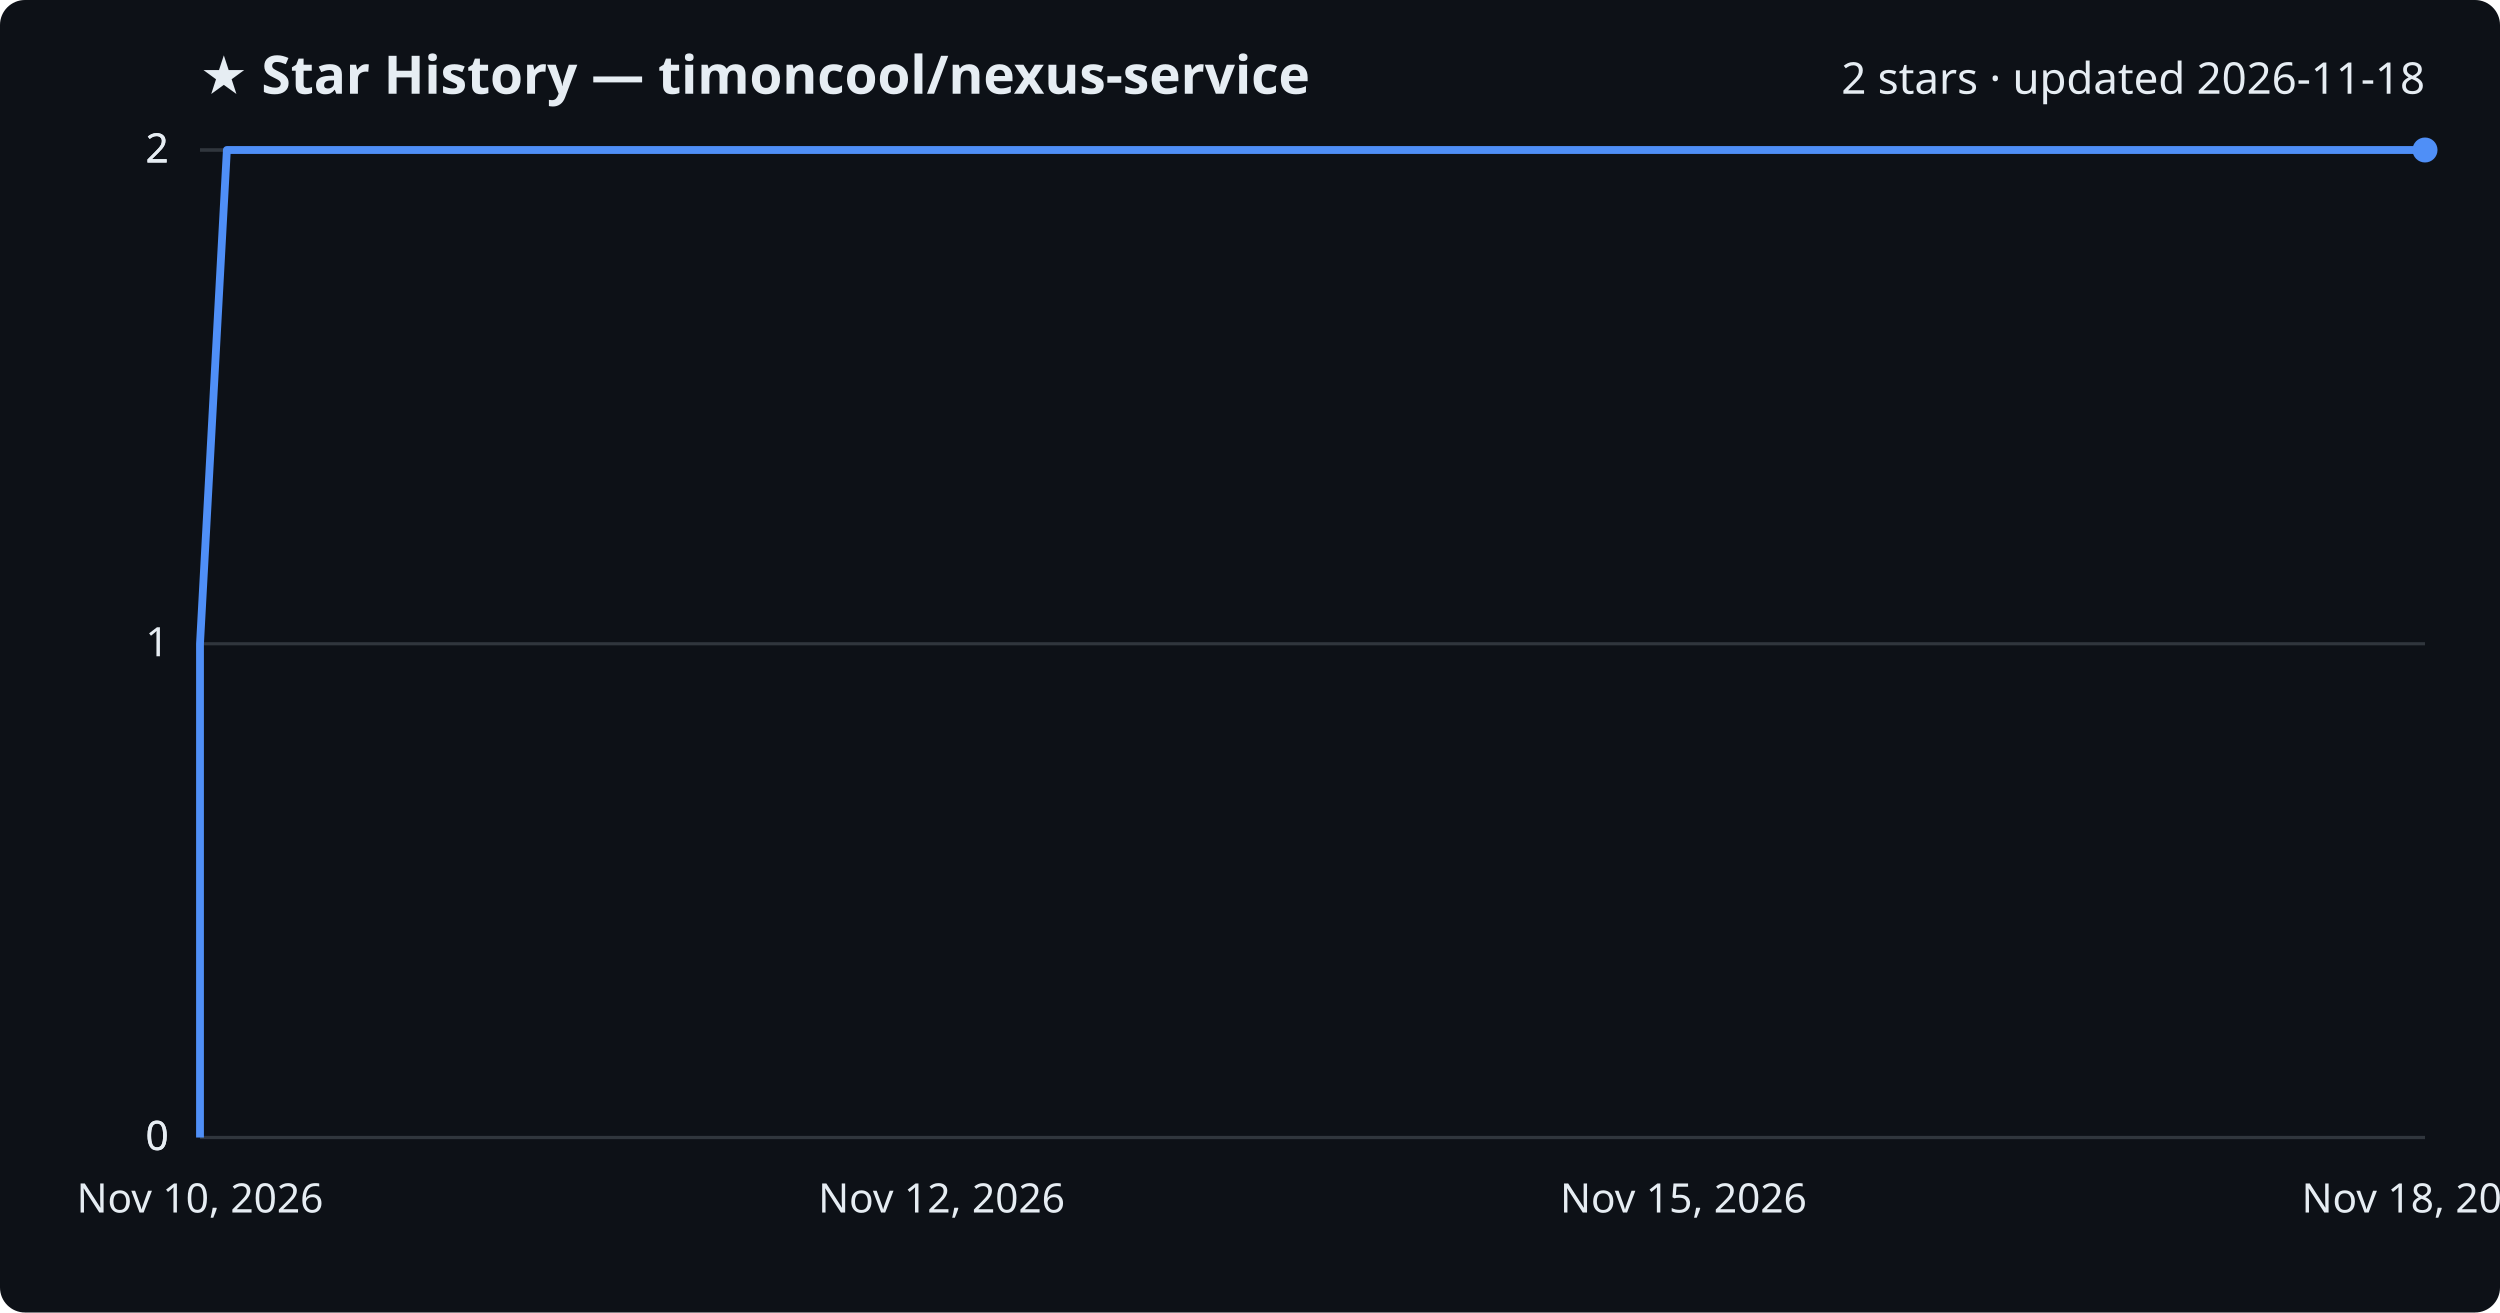
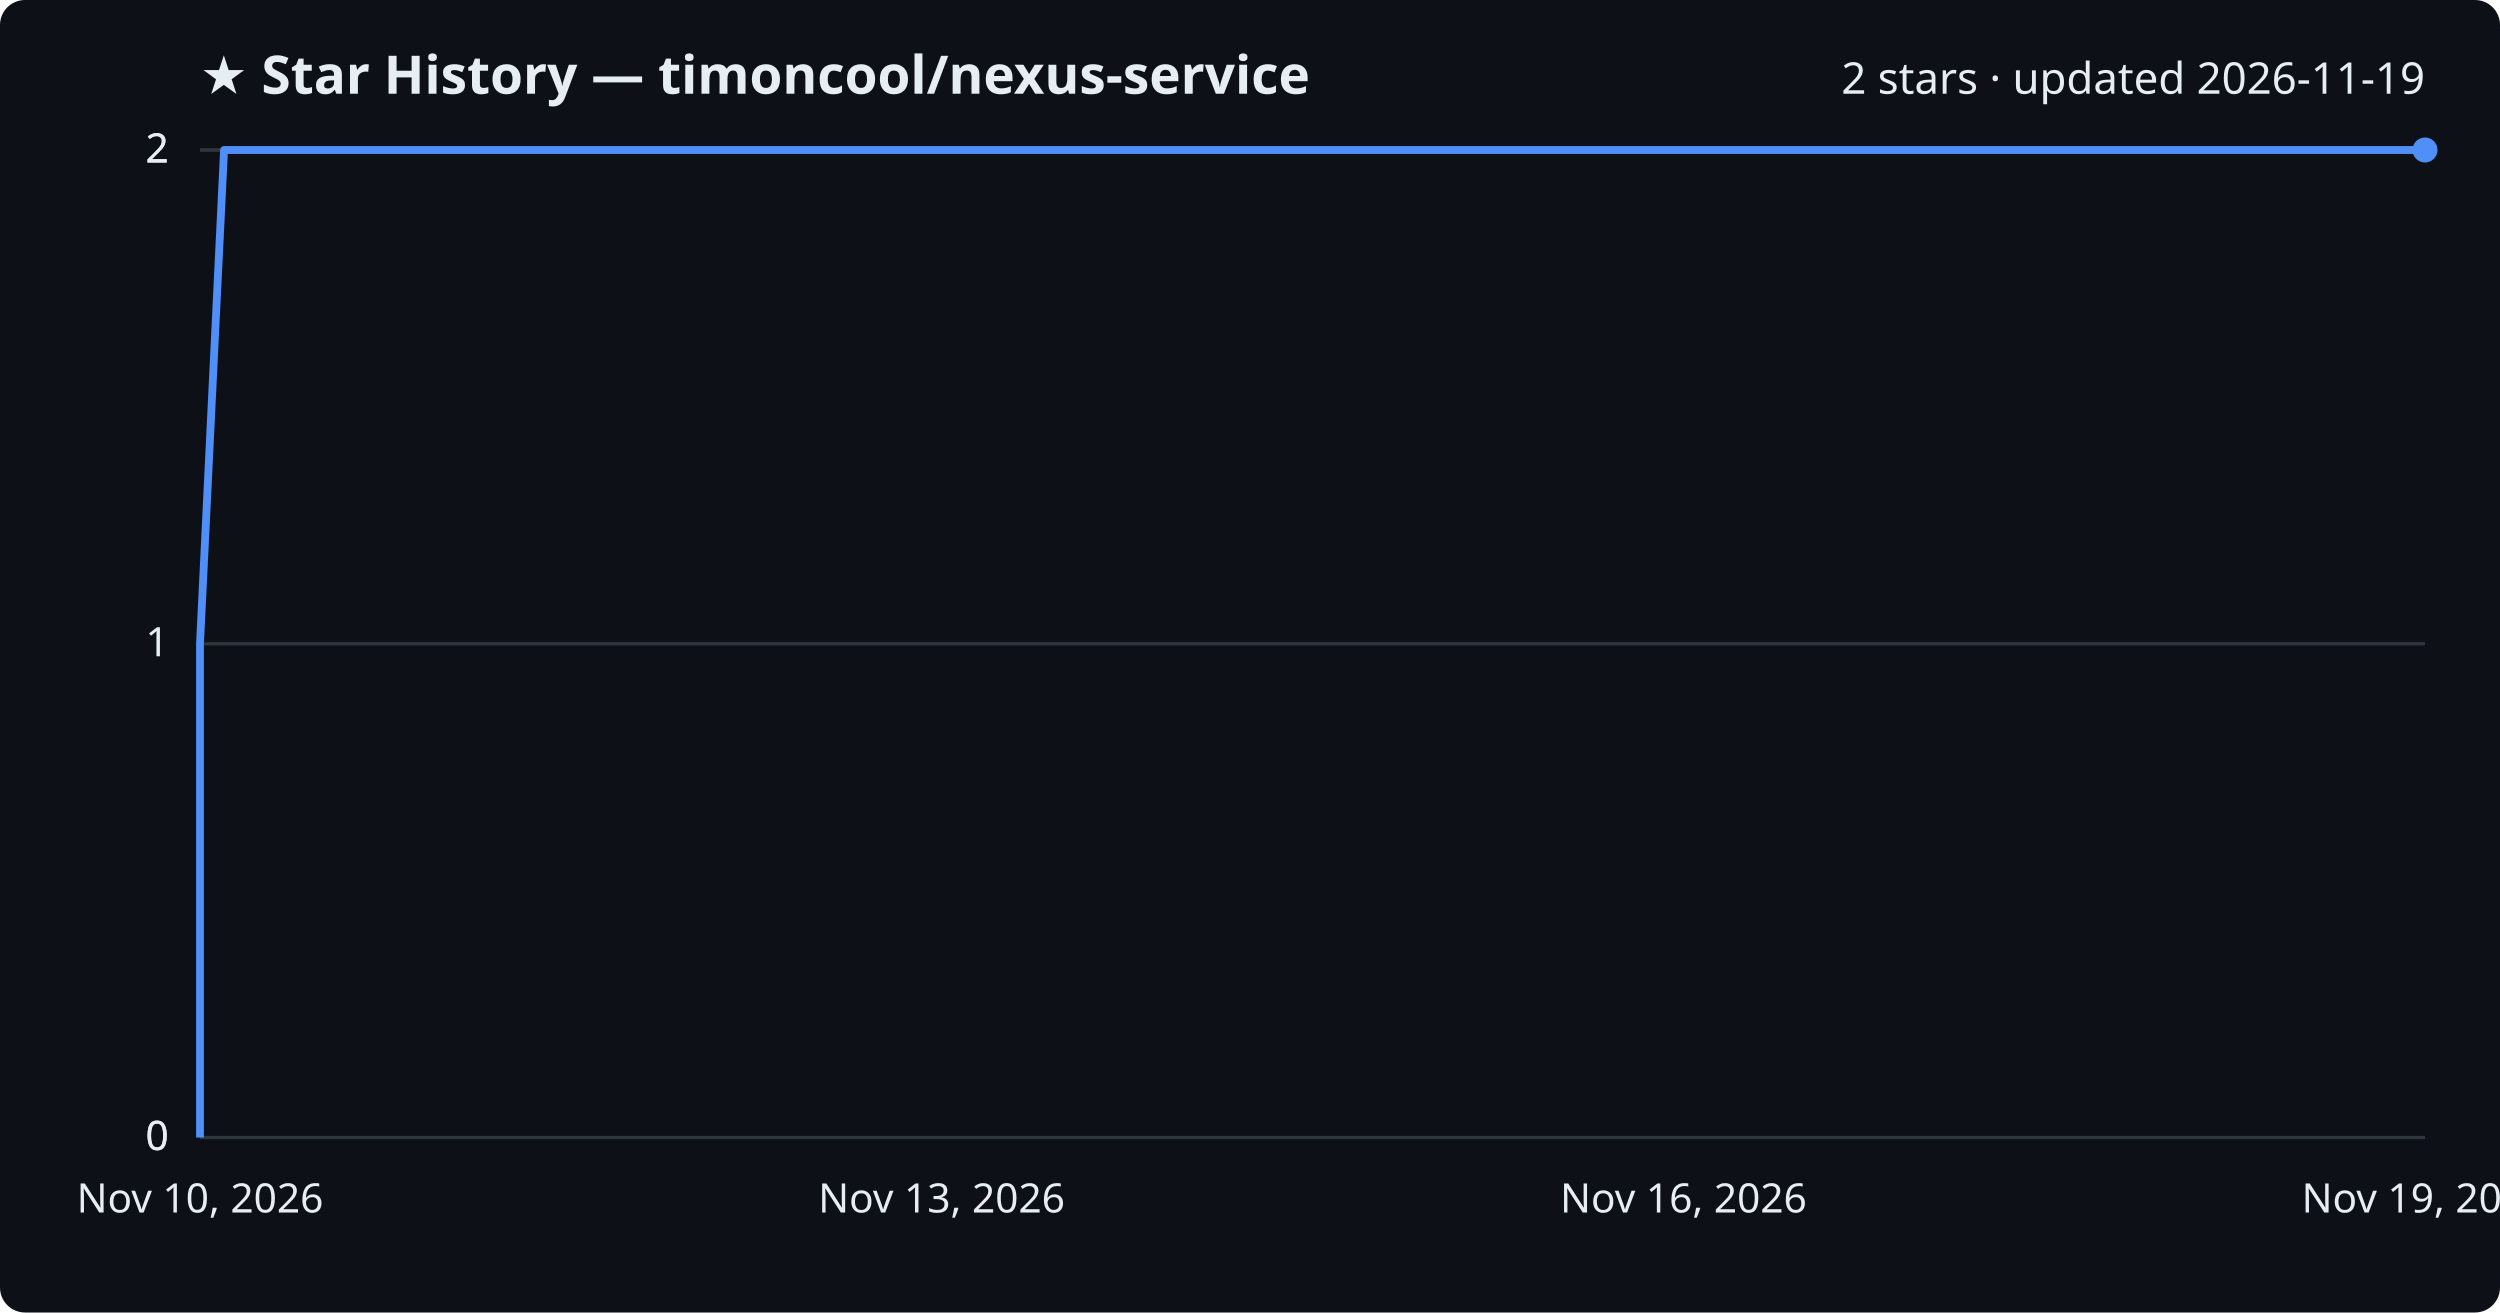
<svg xmlns="http://www.w3.org/2000/svg" viewBox="0 0 800 420" font-family="Segoe UI, sans-serif">
  <rect width="800" height="420" fill="#0d1117" rx="8" />
  <text x="64" y="30" fill="#e6edf3" font-size="17" font-weight="700">★ Star History — timoncool/nexus-service</text>
-   <text x="776" y="30" fill="#e6edf3" font-size="14" text-anchor="end">2 stars · updated 2026-11-18</text>
+   <text x="776" y="30" fill="#e6edf3" font-size="14" text-anchor="end">2 stars · updated 2026-11-19</text>
  <line x1="64" y1="364.0" x2="776" y2="364.0" stroke="#30363d" stroke-width="1" />
  <text x="54" y="368.0" fill="#e6edf3" font-size="13" text-anchor="end">0</text>
  <line x1="64" y1="364.0" x2="776" y2="364.0" stroke="#30363d" stroke-width="1" />
  <text x="54" y="368.0" fill="#e6edf3" font-size="13" text-anchor="end">0</text>
  <line x1="64" y1="206.0" x2="776" y2="206.0" stroke="#30363d" stroke-width="1" />
  <text x="54" y="210.0" fill="#e6edf3" font-size="13" text-anchor="end">1</text>
  <line x1="64" y1="48.0" x2="776" y2="48.0" stroke="#30363d" stroke-width="1" />
  <text x="54" y="52.0" fill="#e6edf3" font-size="13" text-anchor="end">2</text>
  <line x1="64" y1="48.0" x2="776" y2="48.0" stroke="#30363d" stroke-width="1" />
  <text x="54" y="52.0" fill="#e6edf3" font-size="13" text-anchor="end">2</text>
-   <path d="M64.0,364.0 L64.0,206.0 L72.6,48.0 L776.0,48.0" fill="none" stroke="#4f8ff7" stroke-width="2.5" stroke-linejoin="round" />
+   <path d="M64.0,364.0 L64.0,206.0 L71.7,48.0 L776.0,48.0" fill="none" stroke="#4f8ff7" stroke-width="2.5" stroke-linejoin="round" />
  <circle cx="776.0" cy="48.0" r="4" fill="#4f8ff7" />
  <text x="64.0" y="388" fill="#e6edf3" font-size="13" text-anchor="middle">Nov 10, 2026</text>
-   <text x="301.3" y="388" fill="#e6edf3" font-size="13" text-anchor="middle">Nov 12, 2026</text>
-   <text x="538.7" y="388" fill="#e6edf3" font-size="13" text-anchor="middle">Nov 15, 2026</text>
-   <text x="776.0" y="388" fill="#e6edf3" font-size="13" text-anchor="middle">Nov 18, 2026</text>
+   <text x="301.3" y="388" fill="#e6edf3" font-size="13" text-anchor="middle">Nov 13, 2026</text>
+   <text x="538.7" y="388" fill="#e6edf3" font-size="13" text-anchor="middle">Nov 16, 2026</text>
+   <text x="776.0" y="388" fill="#e6edf3" font-size="13" text-anchor="middle">Nov 19, 2026</text>
</svg>
